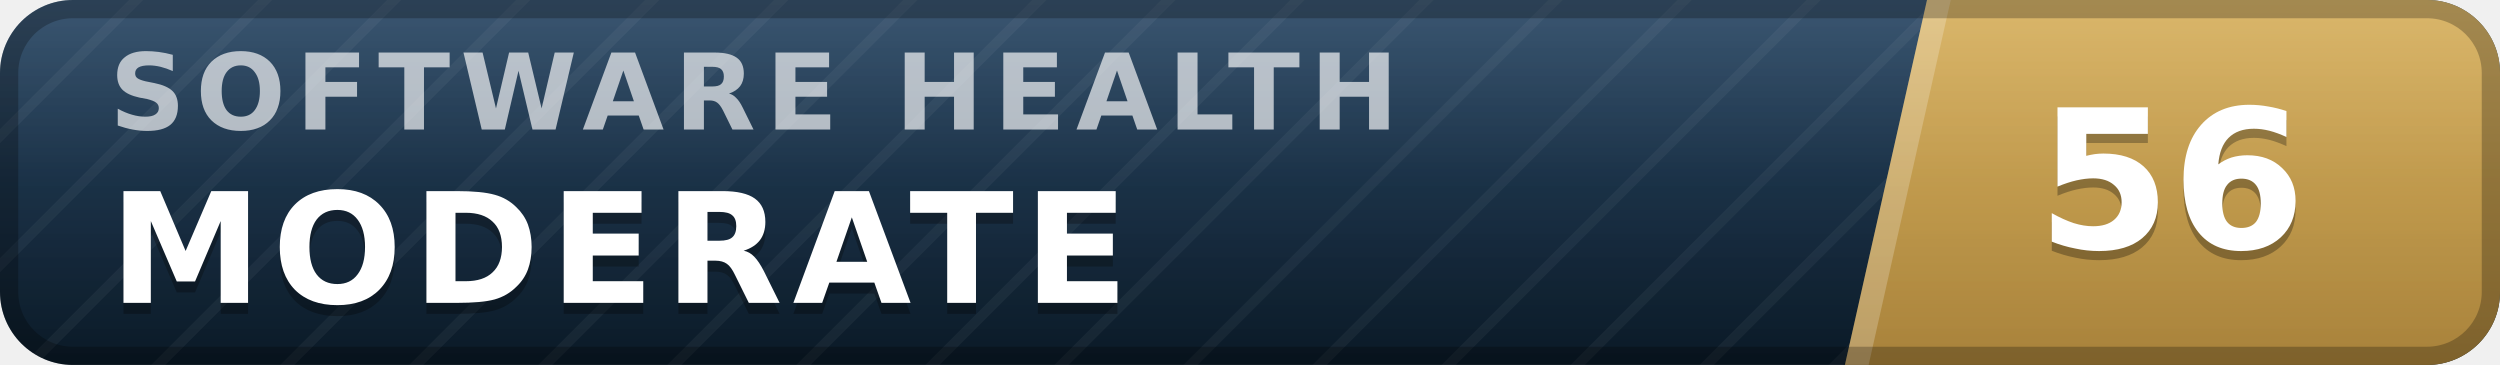
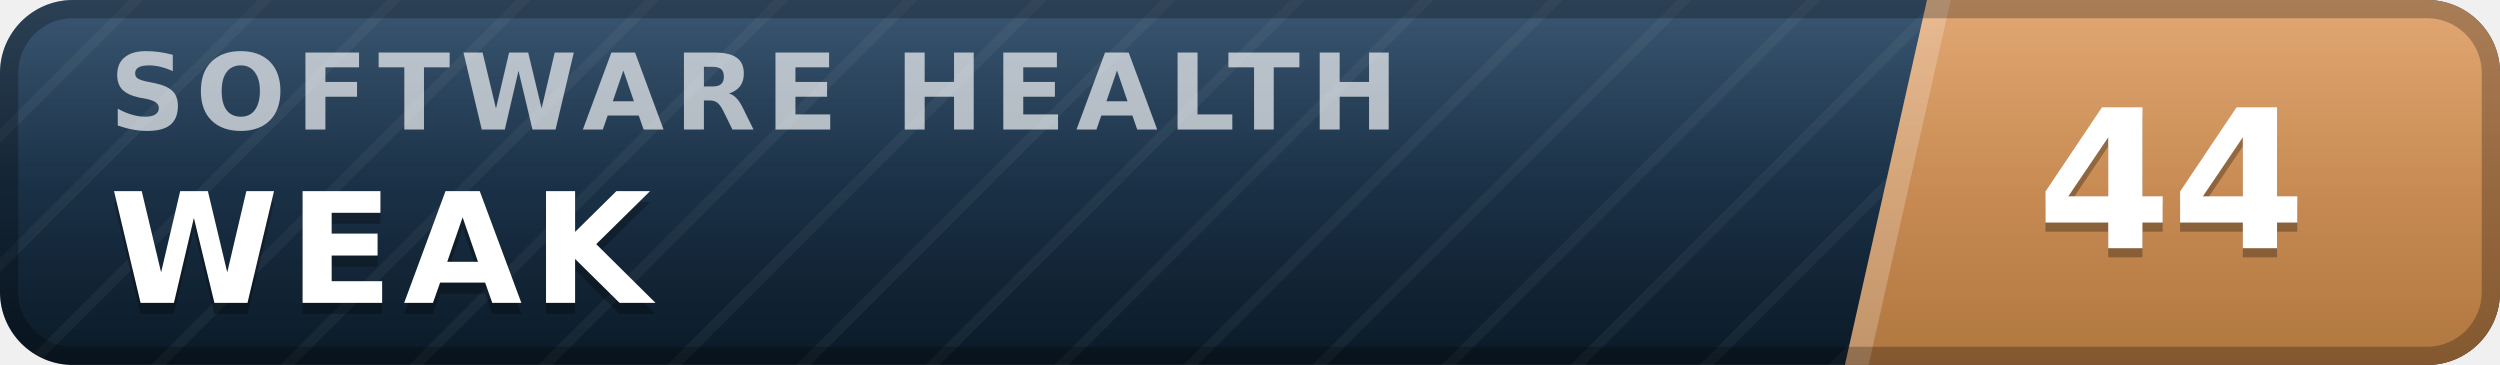
- <svg xmlns="http://www.w3.org/2000/svg" width="137" height="20" viewBox="0 0 137 20" role="img" aria-label="inspect.software software health index 56 of 100, moderate" font-family="Verdana,DejaVu Sans,Geneva,sans-serif">
+ <svg xmlns="http://www.w3.org/2000/svg" width="137" height="20" viewBox="0 0 137 20" role="img" aria-label="inspect.software software health index 44 of 100, weak" font-family="Verdana,DejaVu Sans,Geneva,sans-serif">
  <defs>
    <linearGradient id="plate" x1="0" y1="0" x2="0" y2="1">
      <stop offset="0" stop-color="#1d3d5c" />
      <stop offset="1" stop-color="#0a1926" />
    </linearGradient>
    <linearGradient id="endplate" x1="0" y1="0" x2="0" y2="1">
-       <stop offset="0" stop-color="#d5ac55" />
-       <stop offset="1" stop-color="#a8823a" />
+       <stop offset="0" stop-color="#dd9a5e" />
+       <stop offset="1" stop-color="#b0763f" />
    </linearGradient>
    <linearGradient id="gloss" x1="0" y1="0" x2="0" y2="1">
      <stop offset="0" stop-color="#fff" stop-opacity=".13" />
      <stop offset=".5" stop-color="#fff" stop-opacity=".03" />
      <stop offset="1" stop-color="#fff" stop-opacity="0" />
    </linearGradient>
    <pattern id="guilloche" width="5" height="5" patternUnits="userSpaceOnUse" patternTransform="rotate(45)">
      <line x1="0" y1="0" x2="0" y2="5" stroke="#fff" stroke-opacity=".045" stroke-width="1.1" />
    </pattern>
    <clipPath id="rounded">
      <rect width="137" height="20" rx="4" />
    </clipPath>
  </defs>
  <g clip-path="url(#rounded)">
    <rect width="137" height="20" fill="url(#plate)" />
    <rect width="137" height="20" fill="url(#guilloche)" />
    <polygon points="105.6,0 137,0 137,20 101.1,20" fill="url(#endplate)" />
    <polygon points="105.6,0 106.9,0 102.4,20 101.1,20" fill="#fff" fill-opacity=".22" />
    <text x="6.0" y="7.1" font-size="5.8" letter-spacing="0.55" fill="#fff" fill-opacity=".66" font-weight="bold" textLength="76.3" lengthAdjust="spacing">SOFTWARE HEALTH</text>
-     <text x="6.0" y="17.2" font-size="8.4" fill="#000" fill-opacity=".3" font-weight="bold" letter-spacing="0.55" textLength="59.5" lengthAdjust="spacing">MODERATE</text>
-     <text x="6.0" y="16.6" font-size="8.4" fill="#fff" font-weight="bold" letter-spacing="0.55" textLength="59.5" lengthAdjust="spacing">MODERATE</text>
-     <text x="119.0" y="14.1" font-size="10.6" fill="#000" fill-opacity=".3" font-weight="bold" text-anchor="middle">56</text>
-     <text x="119.0" y="13.6" font-size="10.6" fill="#fff" font-weight="bold" text-anchor="middle">56</text>
+     <text x="6.0" y="17.2" font-size="8.4" fill="#000" fill-opacity=".3" font-weight="bold" letter-spacing="0.55" textLength="30.3" lengthAdjust="spacing">WEAK</text>
+     <text x="6.0" y="16.6" font-size="8.4" fill="#fff" font-weight="bold" letter-spacing="0.55" textLength="30.3" lengthAdjust="spacing">WEAK</text>
+     <text x="119.0" y="14.1" font-size="10.6" fill="#000" fill-opacity=".3" font-weight="bold" text-anchor="middle">44</text>
+     <text x="119.0" y="13.6" font-size="10.6" fill="#fff" font-weight="bold" text-anchor="middle">44</text>
    <rect width="137" height="20" fill="url(#gloss)" />
  </g>
  <rect x=".5" y=".5" width="136" height="19" rx="3.5" fill="none" stroke="#000" stroke-opacity=".25" />
</svg>
